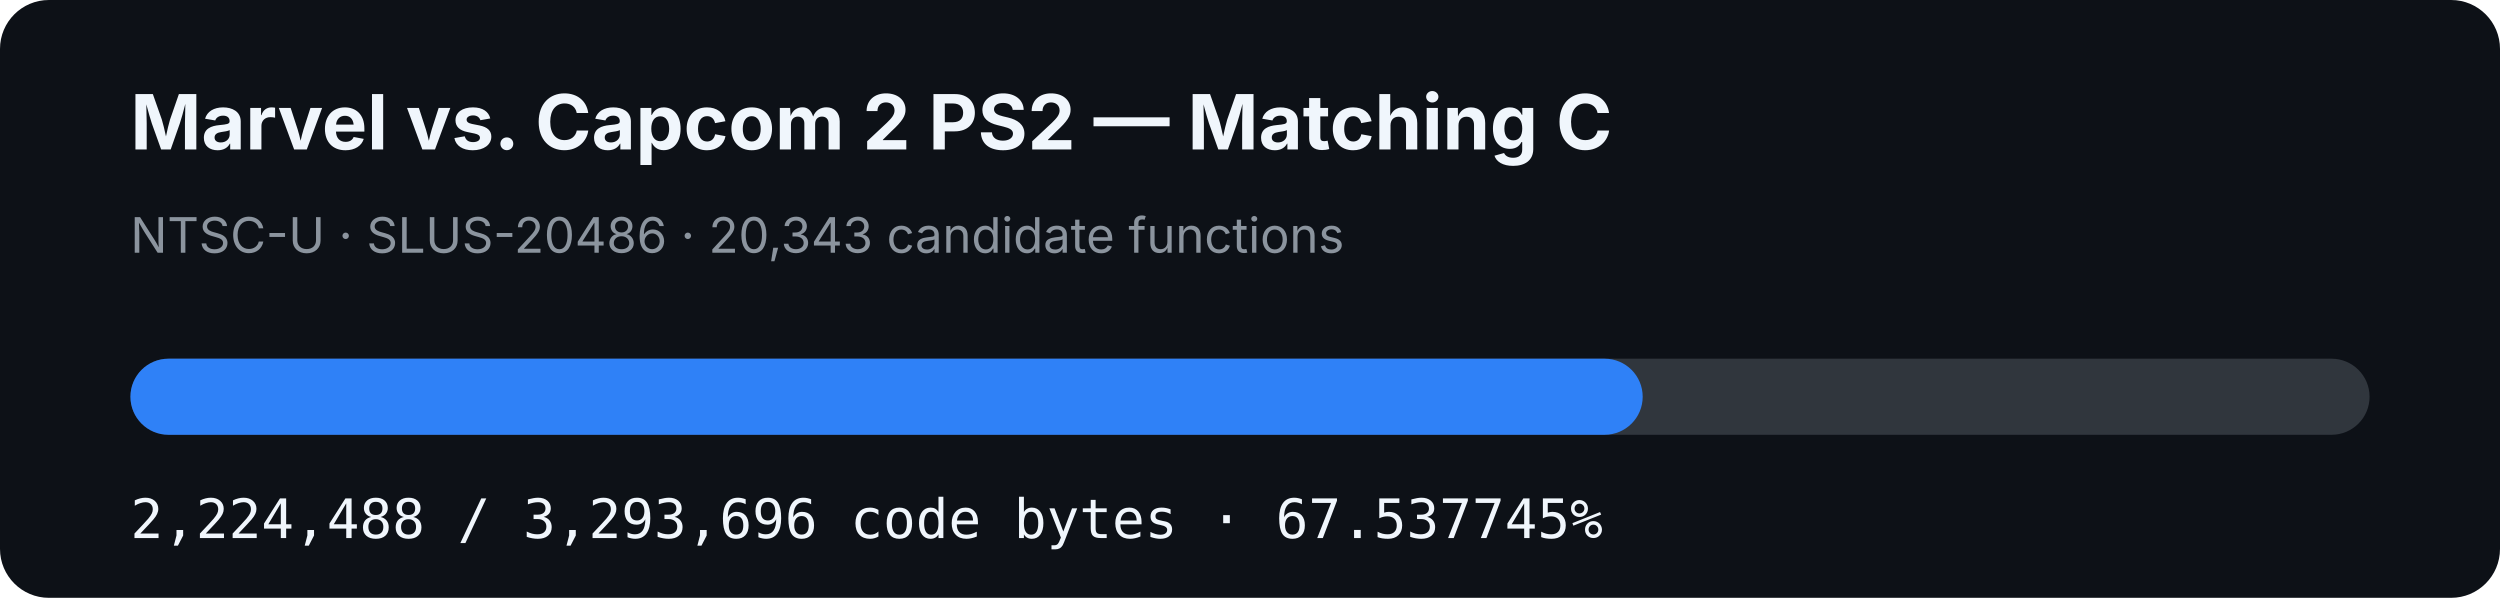
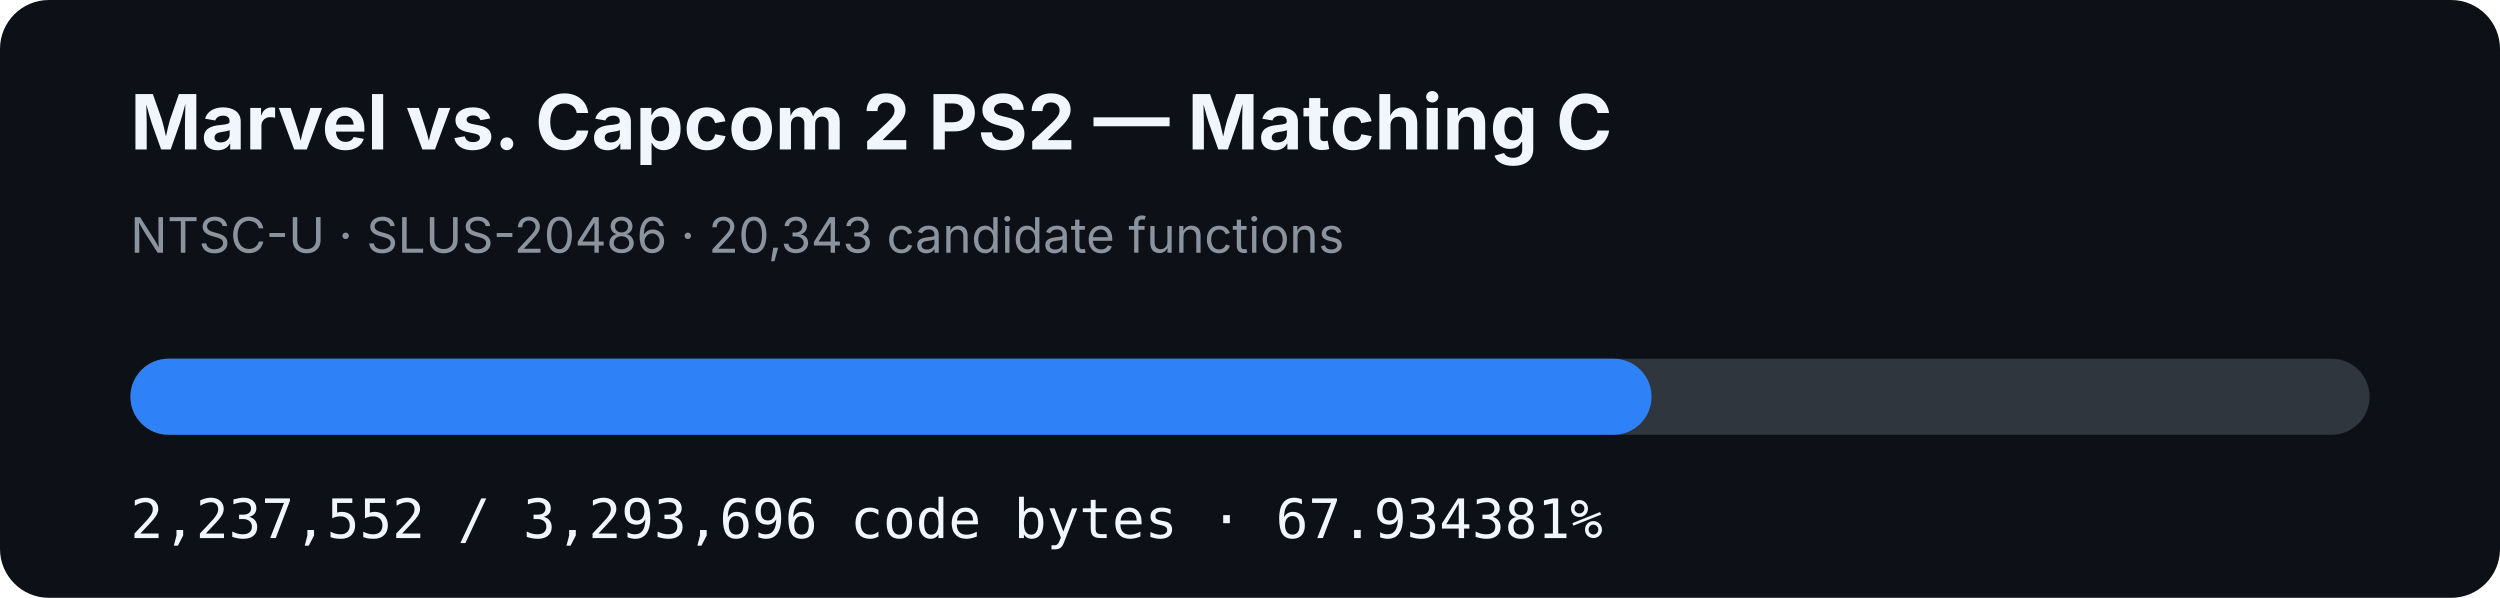
- <svg xmlns="http://www.w3.org/2000/svg" width="920" height="220" viewBox="0 0 920 220" role="img" aria-label="MVC2 PS2 matching C progress: 67.537745%">
+ <svg xmlns="http://www.w3.org/2000/svg" width="920" height="220" viewBox="0 0 920 220" role="img" aria-label="MVC2 PS2 matching C progress: 67.934381%">
  <rect width="920" height="220" rx="18" fill="#0d1117" />
  <text x="48" y="55" fill="#f0f6fc" font-family="-apple-system,BlinkMacSystemFont,Segoe UI,sans-serif" font-size="28" font-weight="700">Marvel vs. Capcom 2 PS2 — Matching C</text>
  <text x="48" y="93" fill="#8b949e" font-family="-apple-system,BlinkMacSystemFont,Segoe UI,sans-serif" font-size="18">NTSC-U · SLUS-20486 · 20,343 candidate functions</text>
  <rect x="48" y="132" width="824" height="28" rx="14" fill="#30363d" />
-   <rect x="48" y="132" width="556.511" height="28" rx="14" fill="#2f81f7" />
-   <text x="48" y="198" fill="#f0f6fc" font-family="ui-monospace,SFMono-Regular,Menlo,monospace" font-size="20">2,224,488 / 3,293,696 code bytes · 67.537745%</text>
+   <rect x="48" y="132" width="559.779" height="28" rx="14" fill="#2f81f7" />
+   <text x="48" y="198" fill="#f0f6fc" font-family="ui-monospace,SFMono-Regular,Menlo,monospace" font-size="20">2,237,552 / 3,293,696 code bytes · 67.934381%</text>
</svg>
